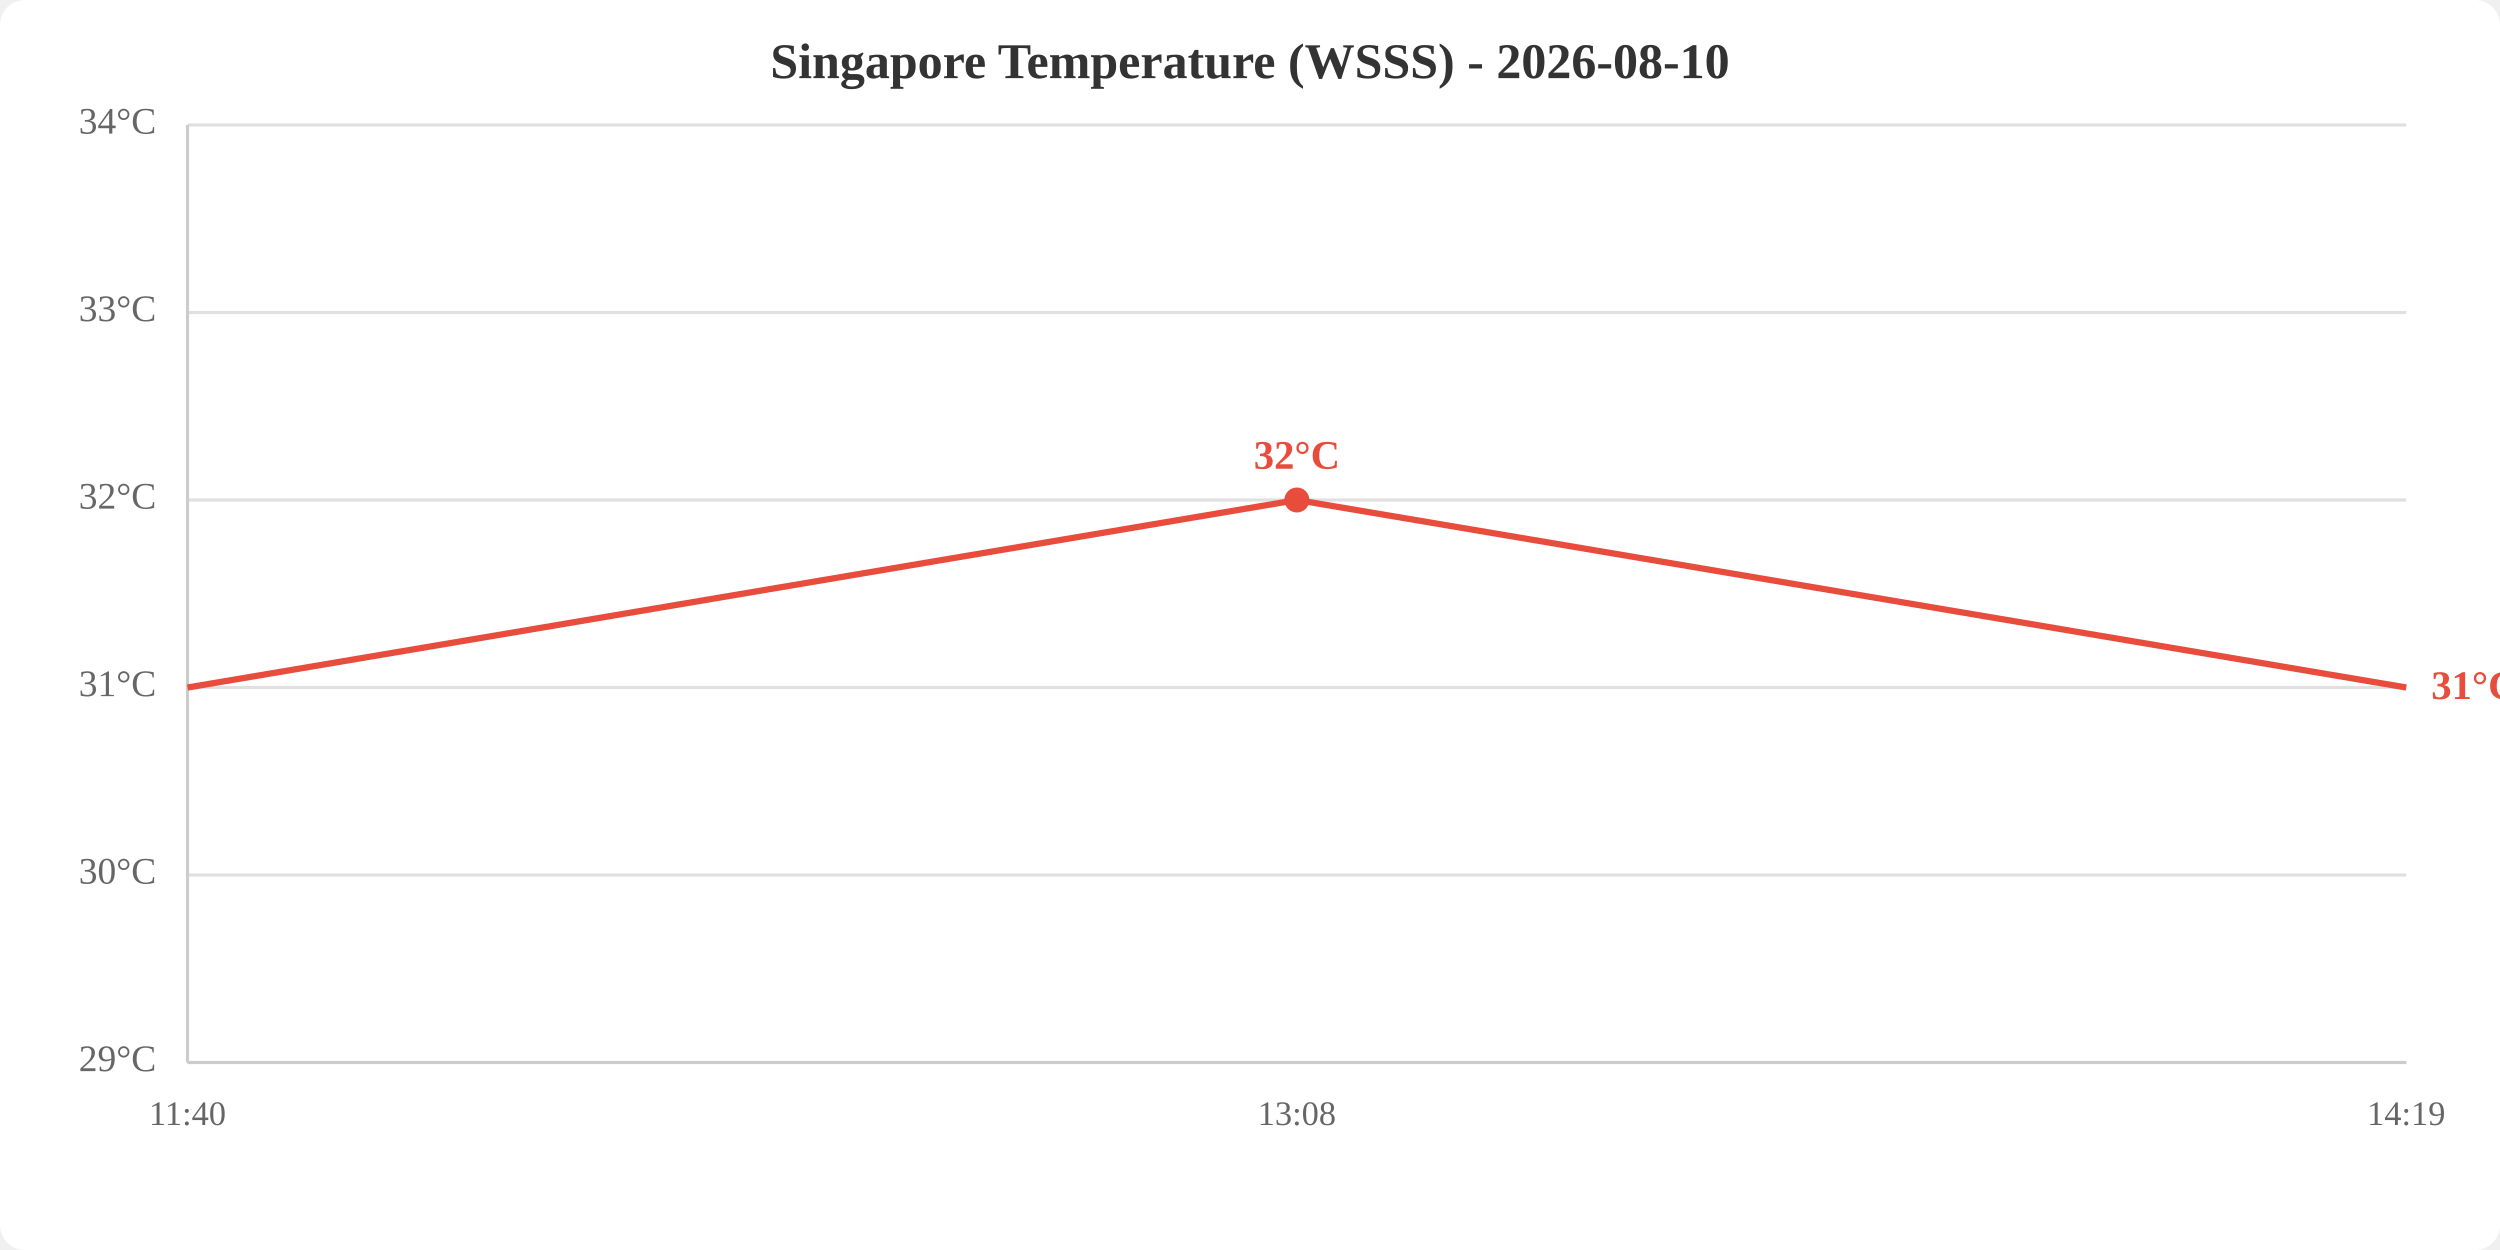
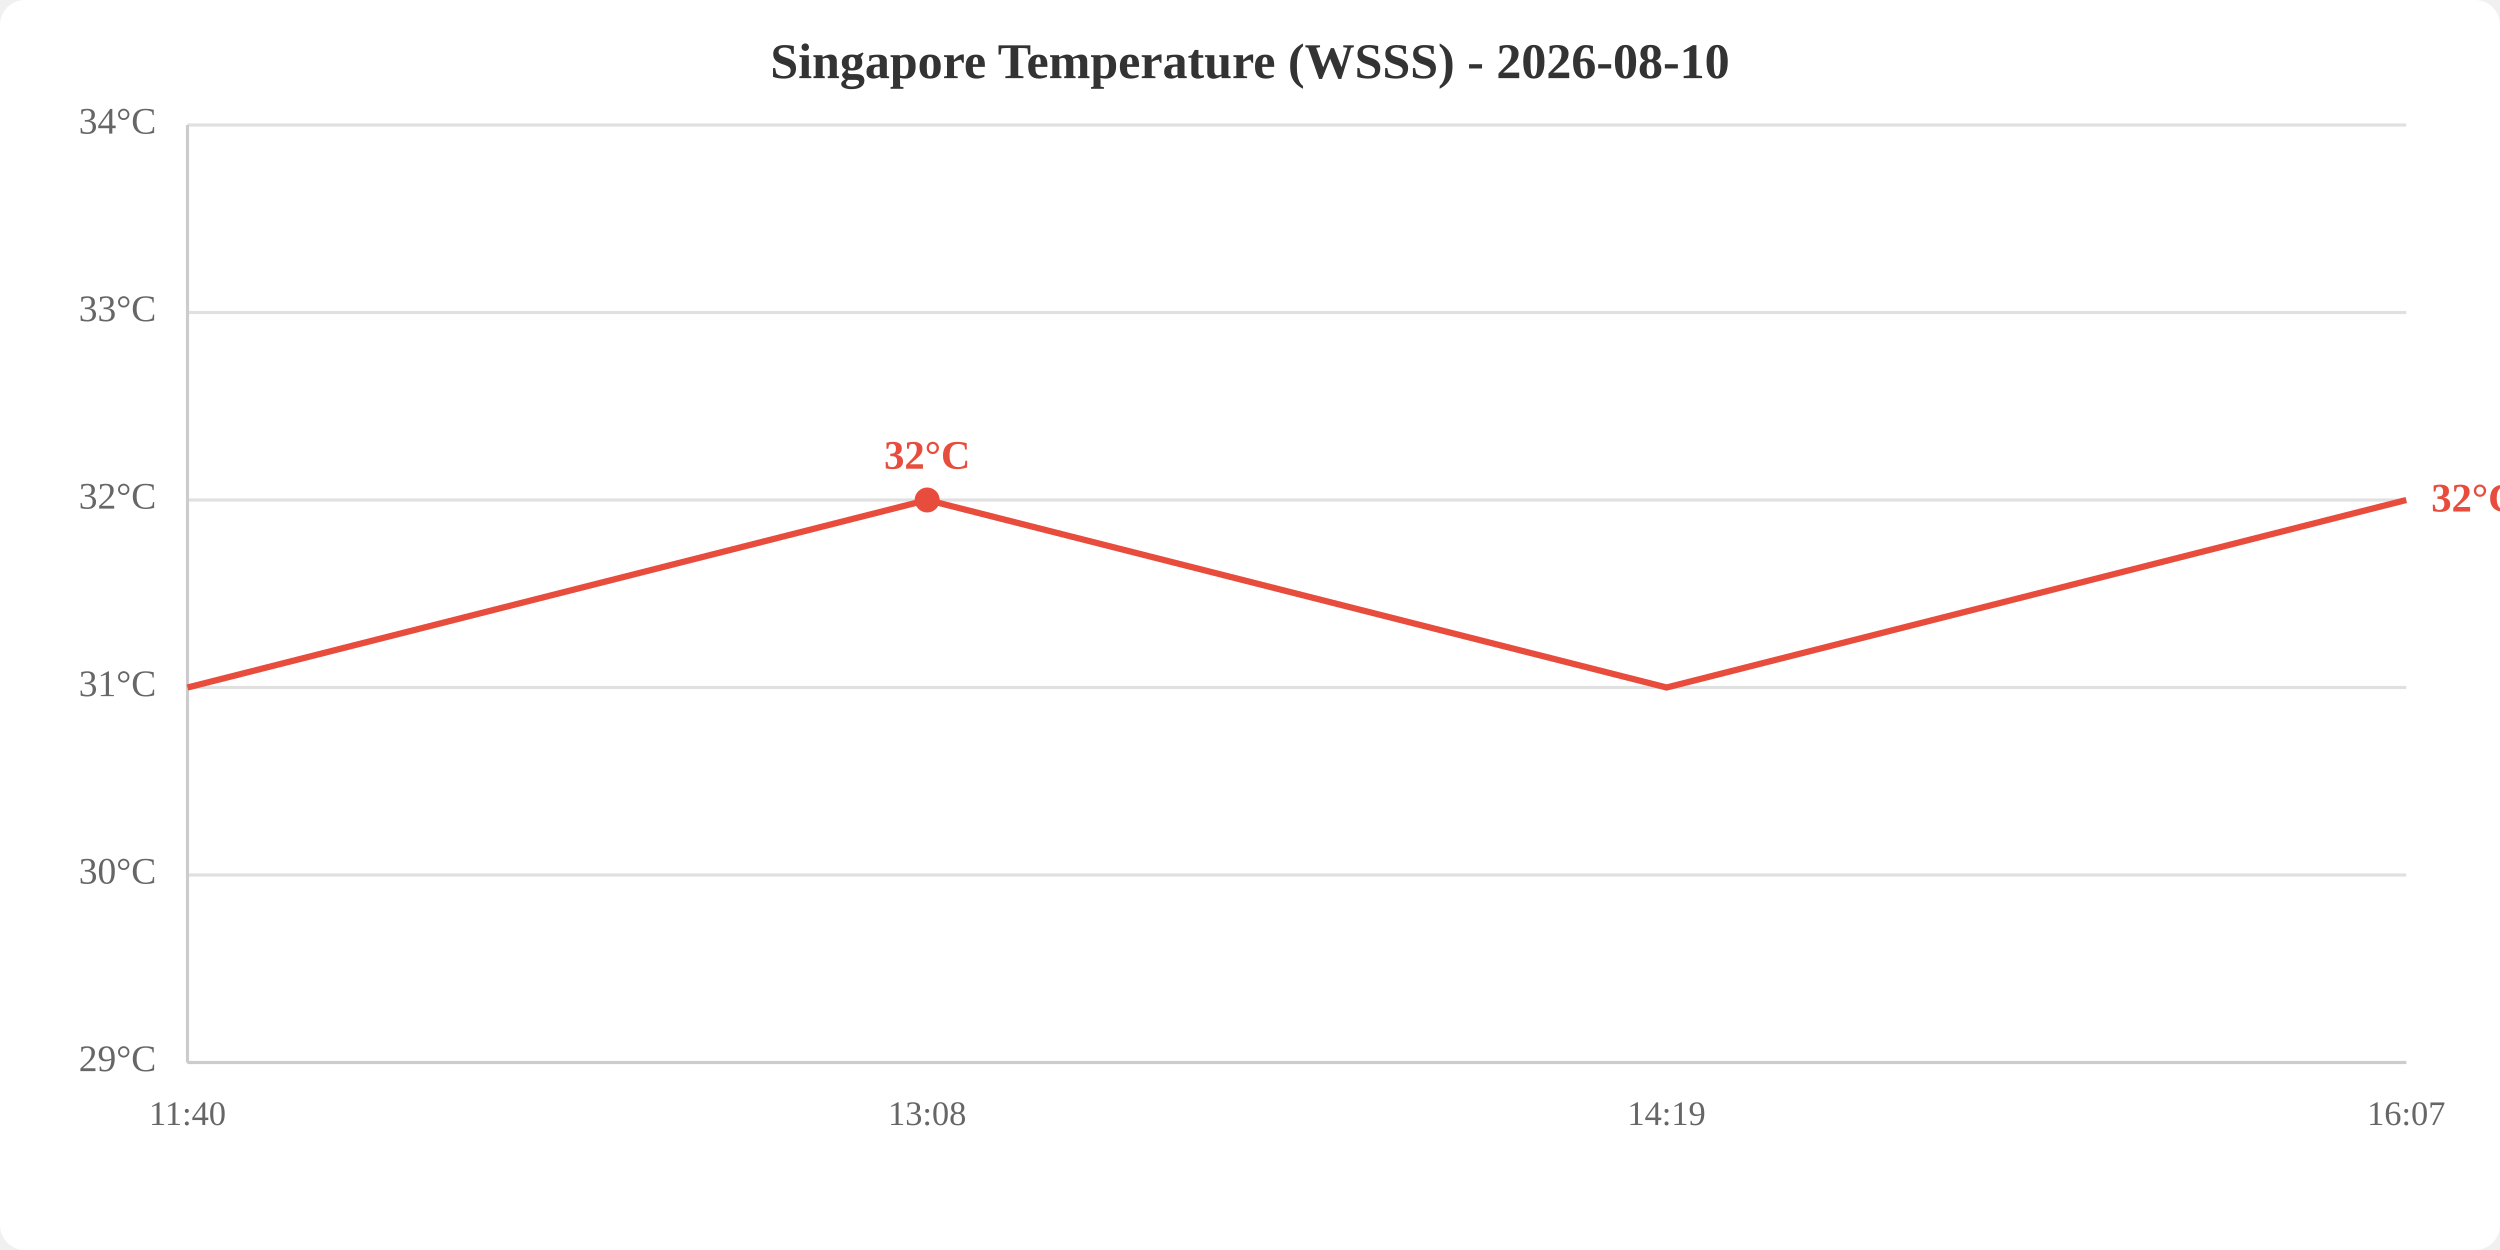
<svg xmlns="http://www.w3.org/2000/svg" viewBox="0 0 800 400" width="800" height="400">
  <rect width="800" height="400" fill="white" rx="8" />
  <text x="400.0" y="25" text-anchor="middle" font-size="16" font-weight="bold" fill="#333">Singapore Temperature (WSSS) - 2026-08-10</text>
  <line x1="60" y1="340.0" x2="770" y2="340.0" stroke="#e0e0e0" stroke-width="1" />
  <line x1="60" y1="280.0" x2="770" y2="280.0" stroke="#e0e0e0" stroke-width="1" />
  <line x1="60" y1="220.0" x2="770" y2="220.0" stroke="#e0e0e0" stroke-width="1" />
  <line x1="60" y1="160.0" x2="770" y2="160.0" stroke="#e0e0e0" stroke-width="1" />
  <line x1="60" y1="100.0" x2="770" y2="100.0" stroke="#e0e0e0" stroke-width="1" />
  <line x1="60" y1="40.0" x2="770" y2="40.0" stroke="#e0e0e0" stroke-width="1" />
  <text x="50" y="340.0" text-anchor="end" dominant-baseline="middle" fill="#666" font-size="12">29°C</text>
  <text x="50" y="280.0" text-anchor="end" dominant-baseline="middle" fill="#666" font-size="12">30°C</text>
  <text x="50" y="220.0" text-anchor="end" dominant-baseline="middle" fill="#666" font-size="12">31°C</text>
  <text x="50" y="160.0" text-anchor="end" dominant-baseline="middle" fill="#666" font-size="12">32°C</text>
  <text x="50" y="100.0" text-anchor="end" dominant-baseline="middle" fill="#666" font-size="12">33°C</text>
  <text x="50" y="40.0" text-anchor="end" dominant-baseline="middle" fill="#666" font-size="12">34°C</text>
  <text x="60.0" y="360" text-anchor="middle" fill="#666" font-size="11">11:40</text>
-   <text x="415.0" y="360" text-anchor="middle" fill="#666" font-size="11">13:08</text>
-   <text x="770.0" y="360" text-anchor="middle" fill="#666" font-size="11">14:19</text>
+   <text x="296.7" y="360" text-anchor="middle" fill="#666" font-size="11">13:08</text>
+   <text x="533.3" y="360" text-anchor="middle" fill="#666" font-size="11">14:19</text>
+   <text x="770.0" y="360" text-anchor="middle" fill="#666" font-size="11">16:07</text>
  <line x1="60" y1="40" x2="60" y2="340" stroke="#ccc" stroke-width="1" />
  <line x1="60" y1="340" x2="770" y2="340" stroke="#ccc" stroke-width="1" />
-   <polyline points="60.0,220.0 415.0,160.0 770.0,220.0" fill="none" stroke="#e74c3c" stroke-width="2" />
-   <circle cx="415.0" cy="160.0" r="4" fill="#e74c3c" />
-   <text x="415.0" y="150.0" text-anchor="middle" fill="#e74c3c" font-size="13" font-weight="bold">32°C</text>
-   <text x="778.0" y="220.0" fill="#e74c3c" font-size="13" font-weight="bold" dominant-baseline="middle">31°C</text>
+   <polyline points="60.0,220.0 296.7,160.0 533.3,220.0 770.0,160.0" fill="none" stroke="#e74c3c" stroke-width="2" />
+   <circle cx="296.7" cy="160.0" r="4" fill="#e74c3c" />
+   <text x="296.7" y="150.0" text-anchor="middle" fill="#e74c3c" font-size="13" font-weight="bold">32°C</text>
+   <text x="778.0" y="160.0" fill="#e74c3c" font-size="13" font-weight="bold" dominant-baseline="middle">32°C</text>
</svg>
